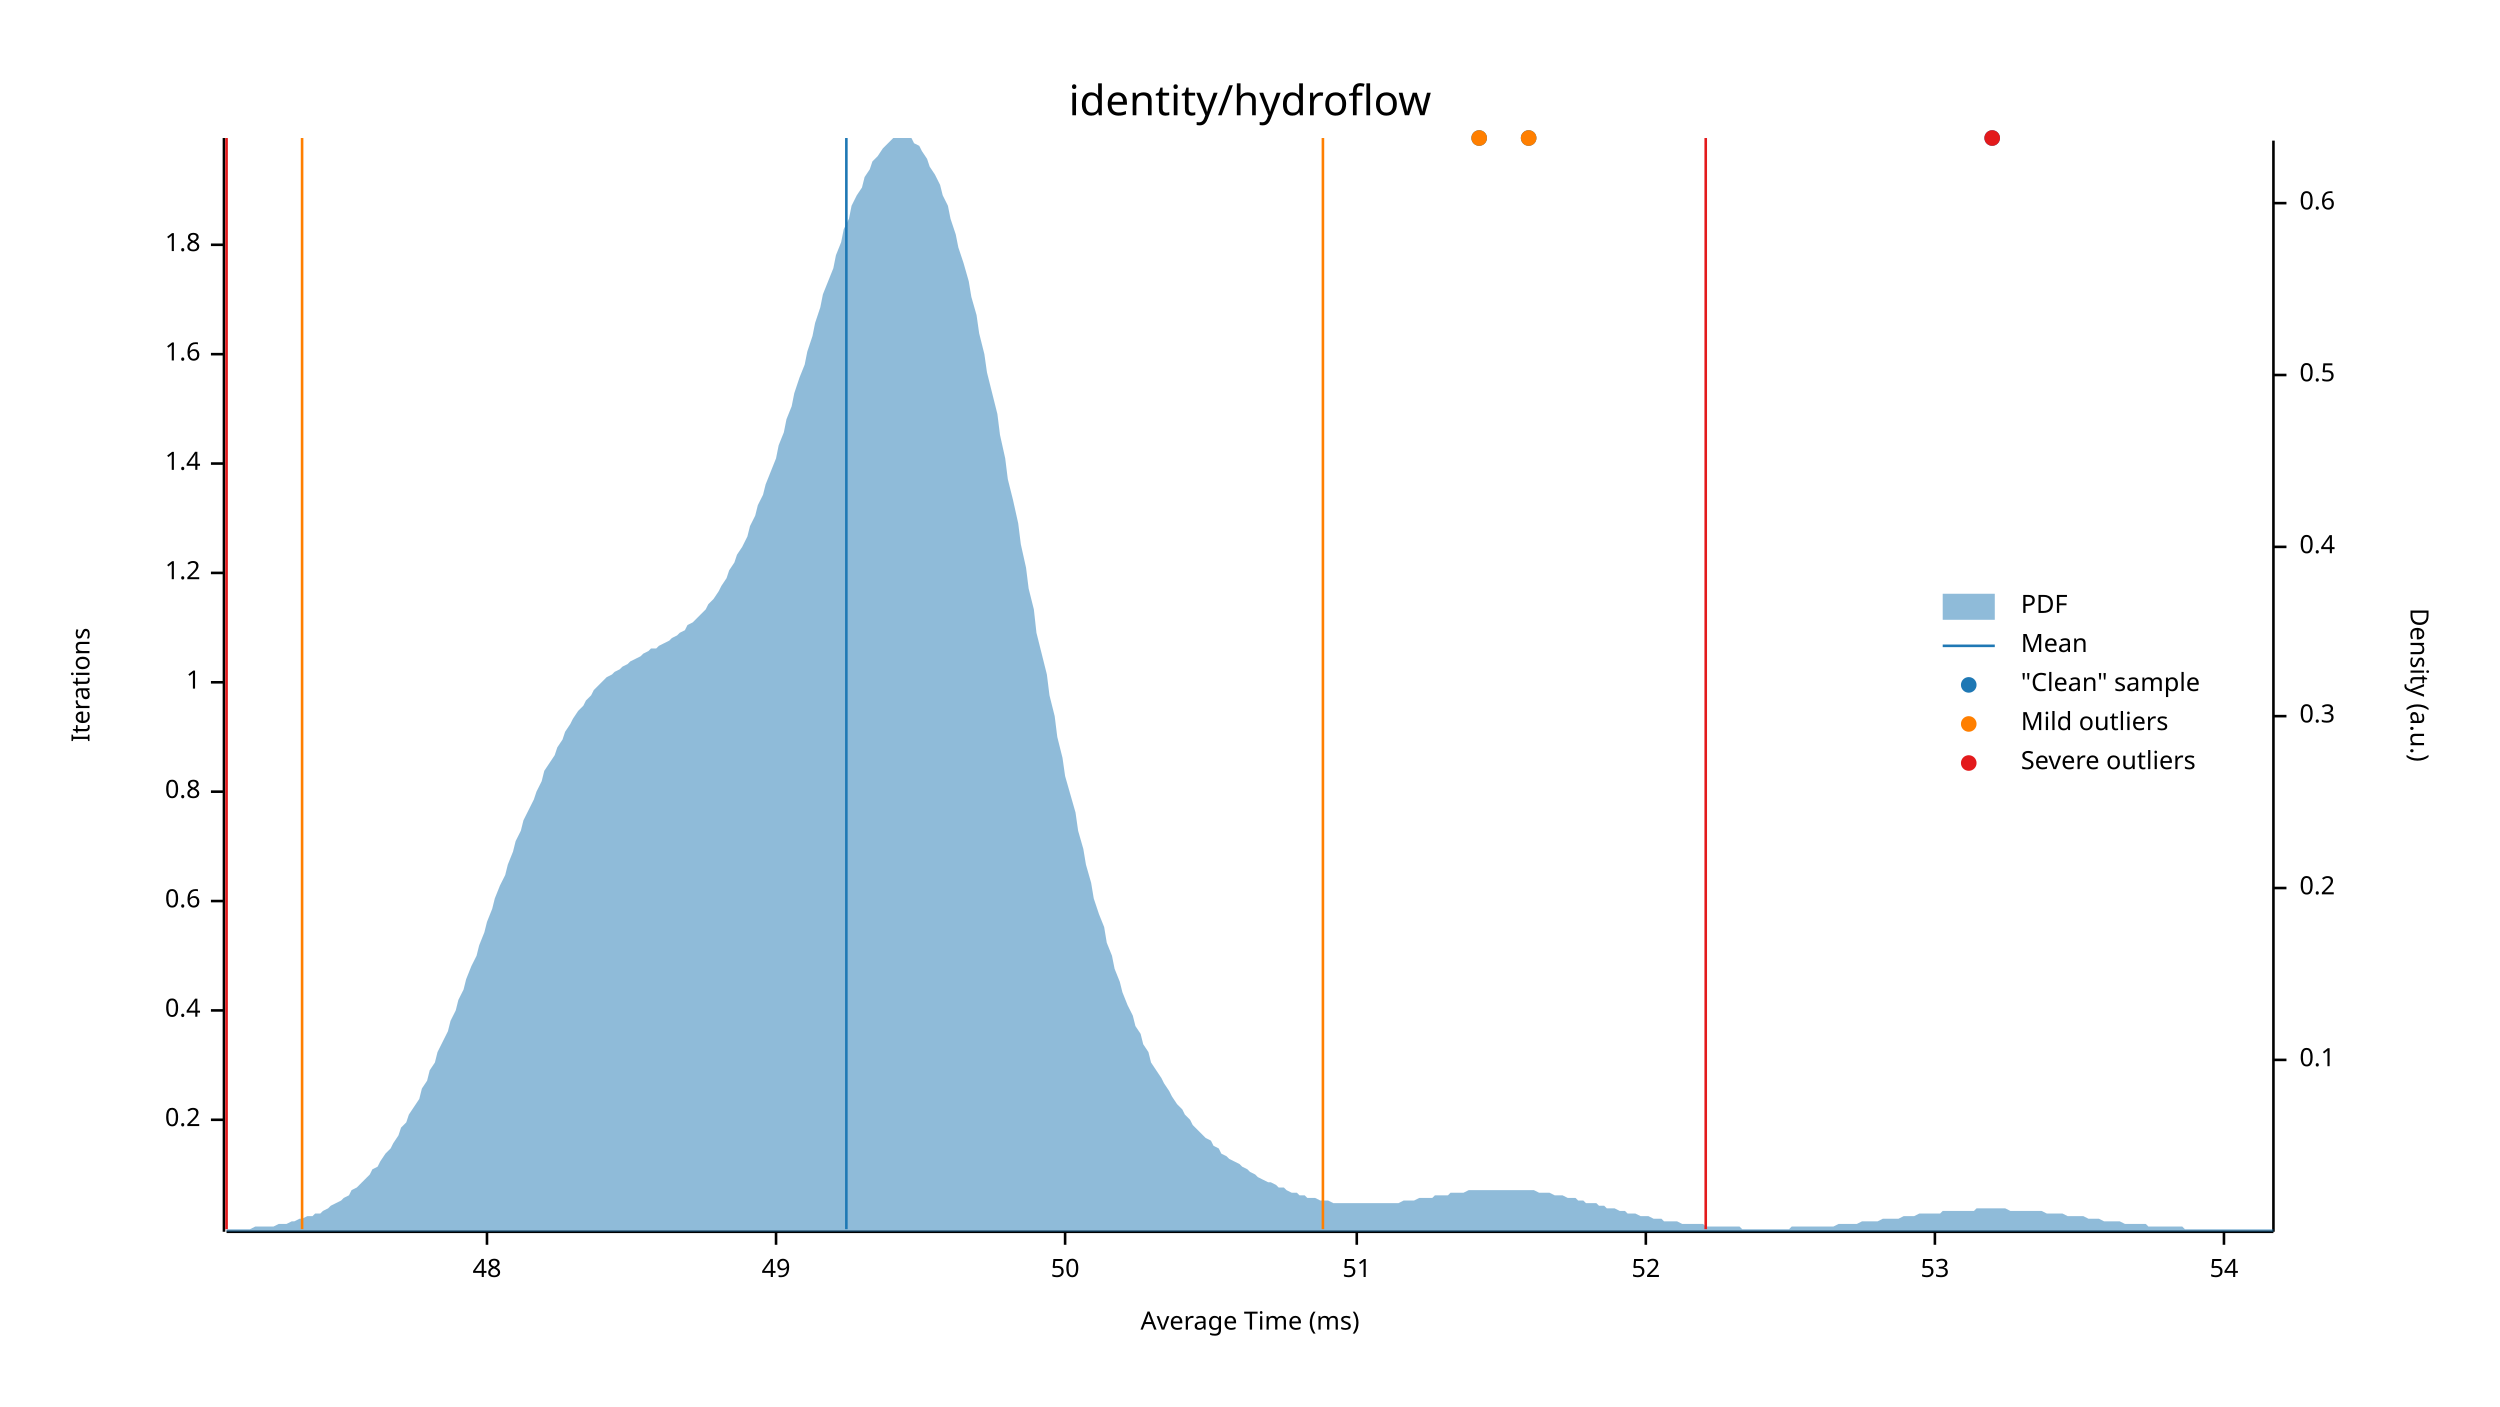
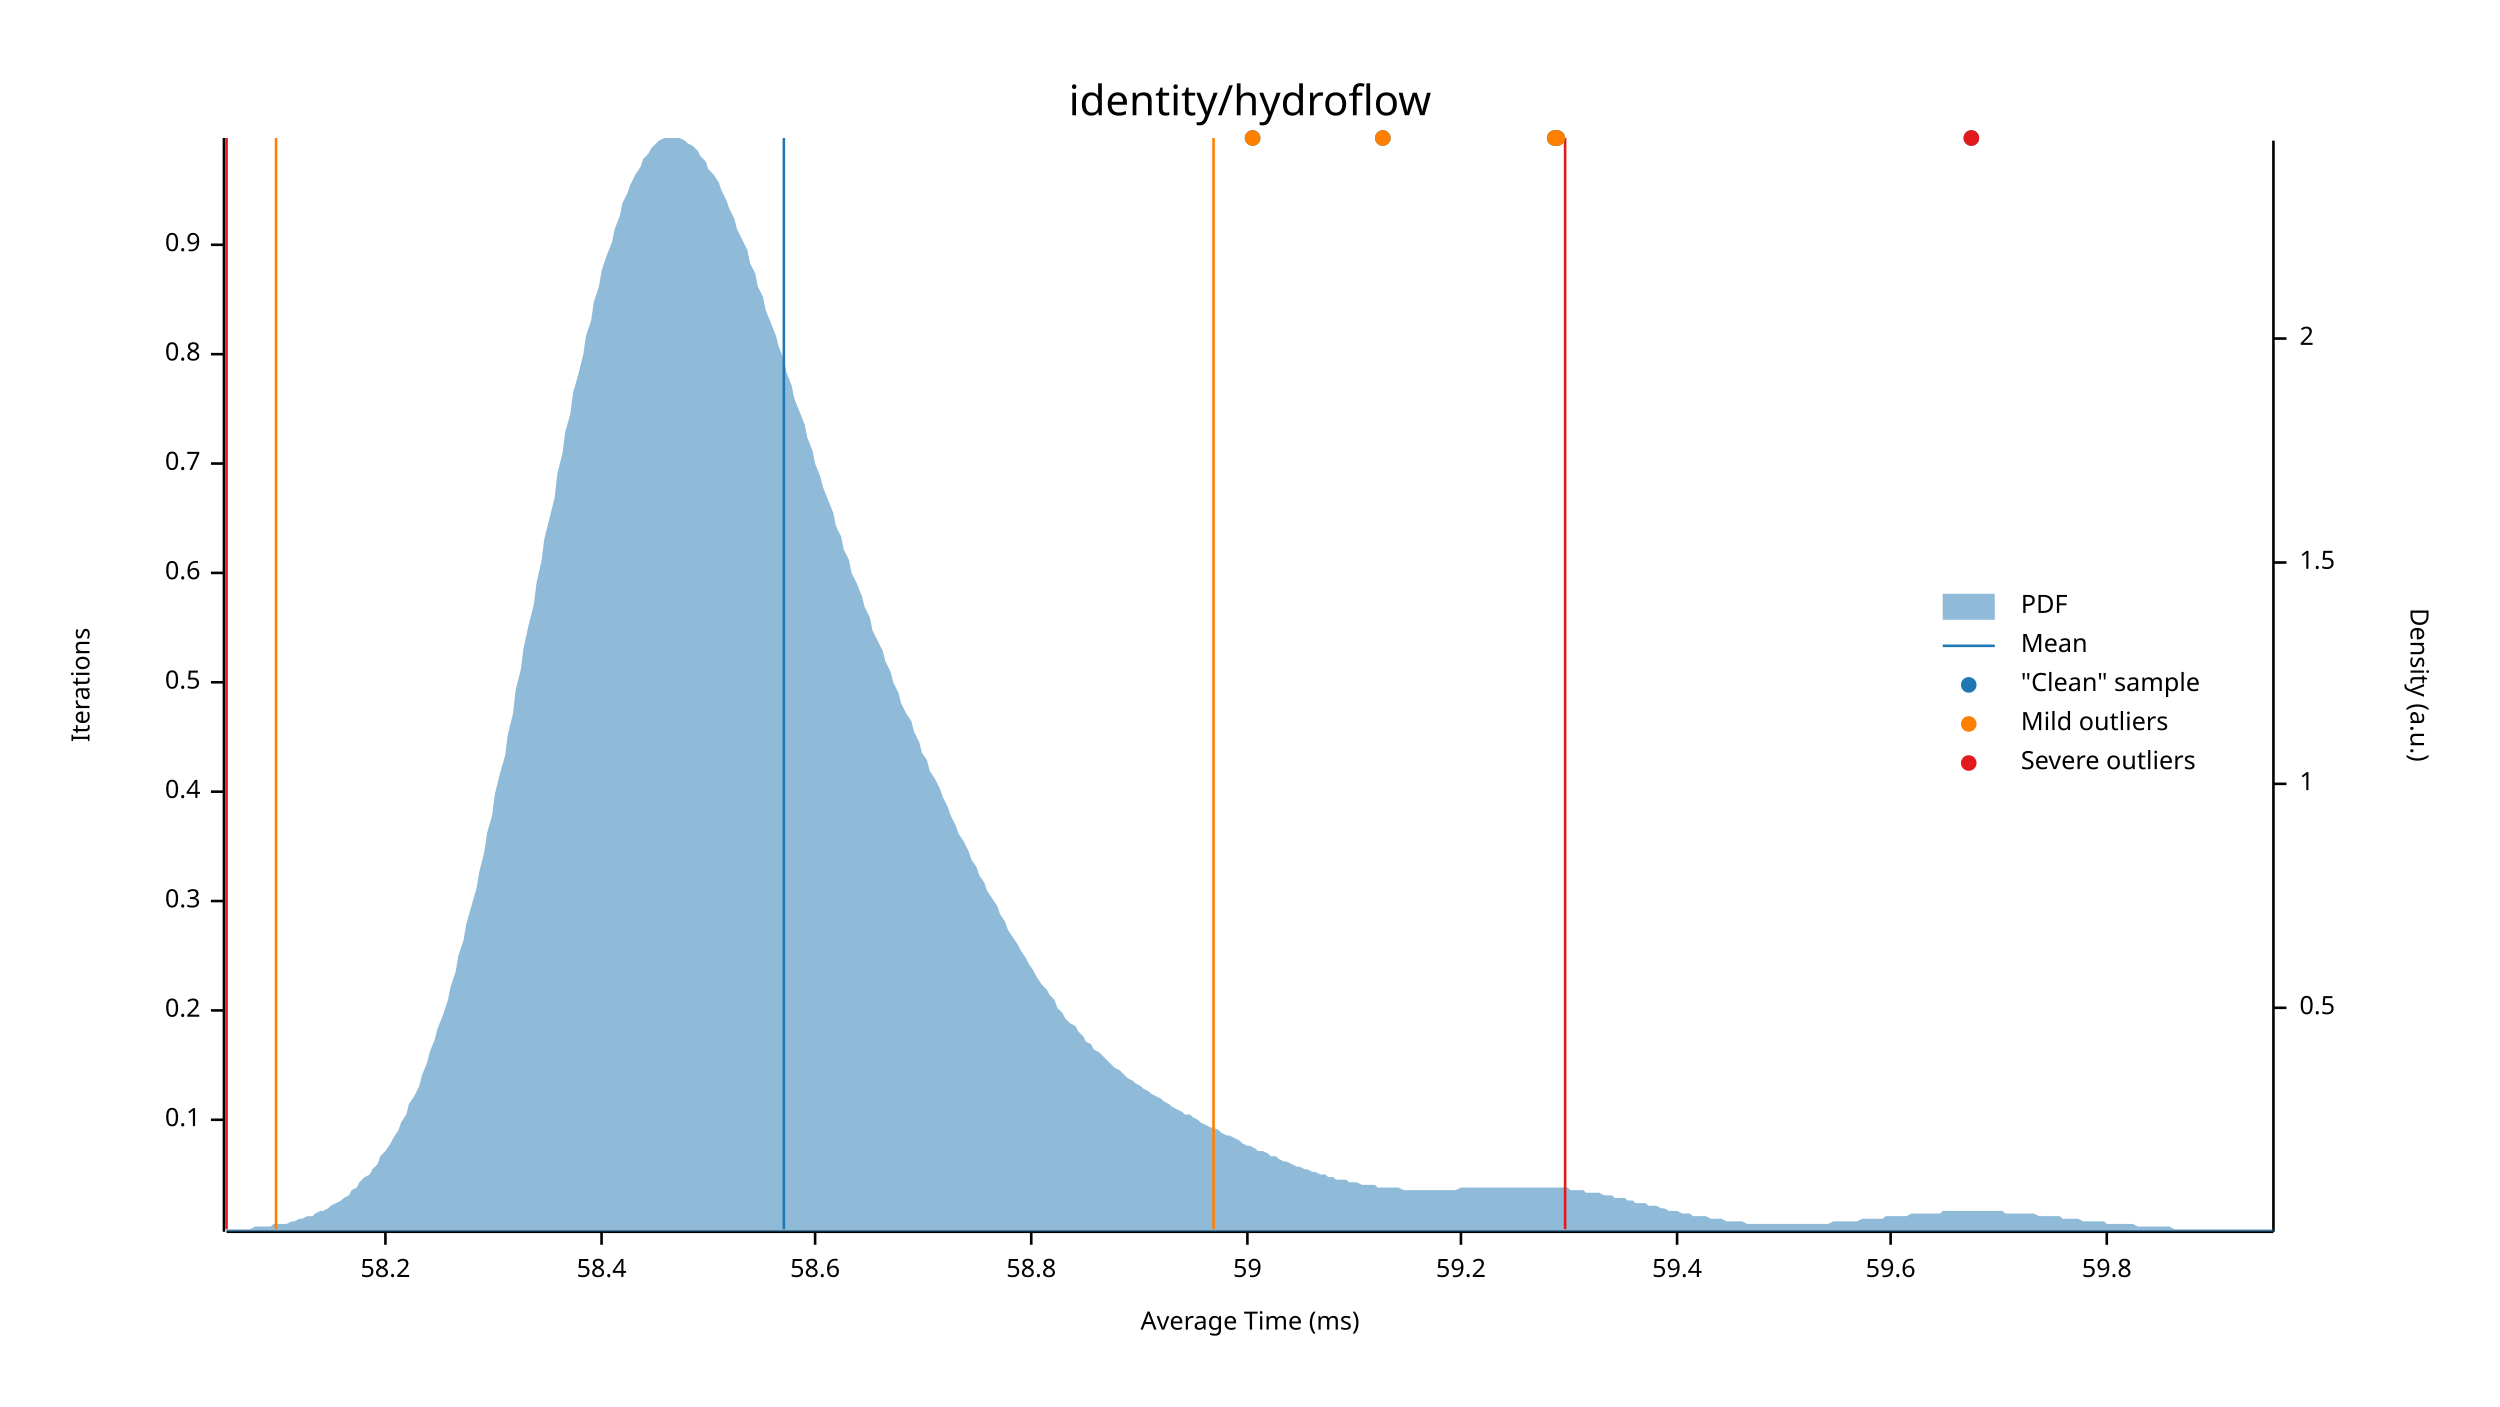
<svg xmlns="http://www.w3.org/2000/svg" width="960" height="540" viewBox="0 0 960 540">
  <text x="480" y="32" dy="0.76em" text-anchor="middle" font-family="sans-serif" font-size="16.129" opacity="1" fill="#000000">
identity/hydroflow
</text>
  <text x="27" y="263" dy="0.76em" text-anchor="middle" font-family="sans-serif" font-size="9.677" opacity="1" fill="#000000" transform="rotate(270, 27, 263)">
Iterations
</text>
  <text x="480" y="513" dy="-0.5ex" text-anchor="middle" font-family="sans-serif" font-size="9.677" opacity="1" fill="#000000">
Average Time (ms)
</text>
  <polyline fill="none" opacity="1" stroke="#000000" stroke-width="1" points="86,53 86,473 " />
  <text x="77" y="430" dy="0.5ex" text-anchor="end" font-family="sans-serif" font-size="9.677" opacity="1" fill="#000000">
- 0.2
+ 0.1
</text>
  <polyline fill="none" opacity="1" stroke="#000000" stroke-width="1" points="81,430 86,430 " />
  <text x="77" y="388" dy="0.5ex" text-anchor="end" font-family="sans-serif" font-size="9.677" opacity="1" fill="#000000">
- 0.4
+ 0.2
</text>
  <polyline fill="none" opacity="1" stroke="#000000" stroke-width="1" points="81,388 86,388 " />
  <text x="77" y="346" dy="0.5ex" text-anchor="end" font-family="sans-serif" font-size="9.677" opacity="1" fill="#000000">
- 0.6
+ 0.3
</text>
  <polyline fill="none" opacity="1" stroke="#000000" stroke-width="1" points="81,346 86,346 " />
  <text x="77" y="304" dy="0.5ex" text-anchor="end" font-family="sans-serif" font-size="9.677" opacity="1" fill="#000000">
- 0.8
+ 0.4
</text>
  <polyline fill="none" opacity="1" stroke="#000000" stroke-width="1" points="81,304 86,304 " />
  <text x="77" y="262" dy="0.5ex" text-anchor="end" font-family="sans-serif" font-size="9.677" opacity="1" fill="#000000">
- 1
+ 0.5
</text>
  <polyline fill="none" opacity="1" stroke="#000000" stroke-width="1" points="81,262 86,262 " />
  <text x="77" y="220" dy="0.5ex" text-anchor="end" font-family="sans-serif" font-size="9.677" opacity="1" fill="#000000">
- 1.2
+ 0.6
</text>
  <polyline fill="none" opacity="1" stroke="#000000" stroke-width="1" points="81,220 86,220 " />
  <text x="77" y="178" dy="0.5ex" text-anchor="end" font-family="sans-serif" font-size="9.677" opacity="1" fill="#000000">
- 1.4
+ 0.7
</text>
  <polyline fill="none" opacity="1" stroke="#000000" stroke-width="1" points="81,178 86,178 " />
  <text x="77" y="136" dy="0.5ex" text-anchor="end" font-family="sans-serif" font-size="9.677" opacity="1" fill="#000000">
- 1.6
+ 0.8
</text>
  <polyline fill="none" opacity="1" stroke="#000000" stroke-width="1" points="81,136 86,136 " />
  <text x="77" y="94" dy="0.5ex" text-anchor="end" font-family="sans-serif" font-size="9.677" opacity="1" fill="#000000">
- 1.8
+ 0.9
</text>
  <polyline fill="none" opacity="1" stroke="#000000" stroke-width="1" points="81,94 86,94 " />
  <polyline fill="none" opacity="1" stroke="#000000" stroke-width="1" points="87,473 873,473 " />
-   <text x="187" y="483" dy="0.76em" text-anchor="middle" font-family="sans-serif" font-size="9.677" opacity="1" fill="#000000">
- 48
+   <text x="148" y="483" dy="0.76em" text-anchor="middle" font-family="sans-serif" font-size="9.677" opacity="1" fill="#000000">
+ 58.2
</text>
-   <polyline fill="none" opacity="1" stroke="#000000" stroke-width="1" points="187,473 187,478 " />
-   <text x="298" y="483" dy="0.76em" text-anchor="middle" font-family="sans-serif" font-size="9.677" opacity="1" fill="#000000">
- 49
+   <polyline fill="none" opacity="1" stroke="#000000" stroke-width="1" points="148,473 148,478 " />
+   <text x="231" y="483" dy="0.76em" text-anchor="middle" font-family="sans-serif" font-size="9.677" opacity="1" fill="#000000">
+ 58.4
</text>
-   <polyline fill="none" opacity="1" stroke="#000000" stroke-width="1" points="298,473 298,478 " />
-   <text x="409" y="483" dy="0.76em" text-anchor="middle" font-family="sans-serif" font-size="9.677" opacity="1" fill="#000000">
- 50
+   <polyline fill="none" opacity="1" stroke="#000000" stroke-width="1" points="231,473 231,478 " />
+   <text x="313" y="483" dy="0.76em" text-anchor="middle" font-family="sans-serif" font-size="9.677" opacity="1" fill="#000000">
+ 58.6
</text>
-   <polyline fill="none" opacity="1" stroke="#000000" stroke-width="1" points="409,473 409,478 " />
-   <text x="521" y="483" dy="0.76em" text-anchor="middle" font-family="sans-serif" font-size="9.677" opacity="1" fill="#000000">
- 51
+   <polyline fill="none" opacity="1" stroke="#000000" stroke-width="1" points="313,473 313,478 " />
+   <text x="396" y="483" dy="0.76em" text-anchor="middle" font-family="sans-serif" font-size="9.677" opacity="1" fill="#000000">
+ 58.8
</text>
-   <polyline fill="none" opacity="1" stroke="#000000" stroke-width="1" points="521,473 521,478 " />
-   <text x="632" y="483" dy="0.76em" text-anchor="middle" font-family="sans-serif" font-size="9.677" opacity="1" fill="#000000">
- 52
+   <polyline fill="none" opacity="1" stroke="#000000" stroke-width="1" points="396,473 396,478 " />
+   <text x="479" y="483" dy="0.76em" text-anchor="middle" font-family="sans-serif" font-size="9.677" opacity="1" fill="#000000">
+ 59
</text>
-   <polyline fill="none" opacity="1" stroke="#000000" stroke-width="1" points="632,473 632,478 " />
-   <text x="743" y="483" dy="0.76em" text-anchor="middle" font-family="sans-serif" font-size="9.677" opacity="1" fill="#000000">
- 53
+   <polyline fill="none" opacity="1" stroke="#000000" stroke-width="1" points="479,473 479,478 " />
+   <text x="561" y="483" dy="0.76em" text-anchor="middle" font-family="sans-serif" font-size="9.677" opacity="1" fill="#000000">
+ 59.2
</text>
-   <polyline fill="none" opacity="1" stroke="#000000" stroke-width="1" points="743,473 743,478 " />
-   <text x="854" y="483" dy="0.76em" text-anchor="middle" font-family="sans-serif" font-size="9.677" opacity="1" fill="#000000">
- 54
+   <polyline fill="none" opacity="1" stroke="#000000" stroke-width="1" points="561,473 561,478 " />
+   <text x="644" y="483" dy="0.76em" text-anchor="middle" font-family="sans-serif" font-size="9.677" opacity="1" fill="#000000">
+ 59.4
</text>
-   <polyline fill="none" opacity="1" stroke="#000000" stroke-width="1" points="854,473 854,478 " />
+   <polyline fill="none" opacity="1" stroke="#000000" stroke-width="1" points="644,473 644,478 " />
+   <text x="726" y="483" dy="0.76em" text-anchor="middle" font-family="sans-serif" font-size="9.677" opacity="1" fill="#000000">
+ 59.6
+ </text>
+   <polyline fill="none" opacity="1" stroke="#000000" stroke-width="1" points="726,473 726,478 " />
+   <text x="809" y="483" dy="0.76em" text-anchor="middle" font-family="sans-serif" font-size="9.677" opacity="1" fill="#000000">
+ 59.8
+ </text>
+   <polyline fill="none" opacity="1" stroke="#000000" stroke-width="1" points="809,473 809,478 " />
  <text x="933" y="263" dy="0.76em" text-anchor="middle" font-family="sans-serif" font-size="9.677" opacity="1" fill="#000000" transform="rotate(90, 933, 263)">
Density (a.u.)
</text>
  <polyline fill="none" opacity="1" stroke="#000000" stroke-width="1" points="873,54 873,473 " />
-   <text x="883" y="407" dy="0.5ex" text-anchor="start" font-family="sans-serif" font-size="9.677" opacity="1" fill="#000000">
- 0.1
- </text>
-   <polyline fill="none" opacity="1" stroke="#000000" stroke-width="1" points="873,407 878,407 " />
-   <text x="883" y="341" dy="0.5ex" text-anchor="start" font-family="sans-serif" font-size="9.677" opacity="1" fill="#000000">
- 0.2
- </text>
-   <polyline fill="none" opacity="1" stroke="#000000" stroke-width="1" points="873,341 878,341 " />
-   <text x="883" y="275" dy="0.5ex" text-anchor="start" font-family="sans-serif" font-size="9.677" opacity="1" fill="#000000">
- 0.3
- </text>
-   <polyline fill="none" opacity="1" stroke="#000000" stroke-width="1" points="873,275 878,275 " />
-   <text x="883" y="210" dy="0.5ex" text-anchor="start" font-family="sans-serif" font-size="9.677" opacity="1" fill="#000000">
- 0.4
- </text>
-   <polyline fill="none" opacity="1" stroke="#000000" stroke-width="1" points="873,210 878,210 " />
-   <text x="883" y="144" dy="0.5ex" text-anchor="start" font-family="sans-serif" font-size="9.677" opacity="1" fill="#000000">
+   <text x="883" y="387" dy="0.5ex" text-anchor="start" font-family="sans-serif" font-size="9.677" opacity="1" fill="#000000">
0.5
</text>
-   <polyline fill="none" opacity="1" stroke="#000000" stroke-width="1" points="873,144 878,144 " />
-   <text x="883" y="78" dy="0.5ex" text-anchor="start" font-family="sans-serif" font-size="9.677" opacity="1" fill="#000000">
- 0.6
+   <polyline fill="none" opacity="1" stroke="#000000" stroke-width="1" points="873,387 878,387 " />
+   <text x="883" y="301" dy="0.5ex" text-anchor="start" font-family="sans-serif" font-size="9.677" opacity="1" fill="#000000">
+ 1
</text>
-   <polyline fill="none" opacity="1" stroke="#000000" stroke-width="1" points="873,78 878,78 " />
-   <polygon opacity="0.5" fill="#1F78B4" points="87,472 88,472 90,472 91,472 93,472 94,472 96,472 98,471 99,471 101,471 102,471 104,471 105,471 107,470 109,470 110,470 112,469 113,469 115,468 116,468 118,467 120,467 121,466 123,466 124,465 126,464 127,463 129,462 131,461 132,460 134,459 135,457 137,456 138,455 140,453 142,451 143,449 145,448 146,446 148,443 150,441 151,439 153,436 154,433 156,431 157,428 159,425 161,422 162,418 164,415 165,411 167,408 168,404 170,400 172,396 173,392 175,388 176,384 178,380 179,376 181,371 183,367 184,363 186,358 187,354 189,349 190,345 192,340 194,336 195,332 197,327 198,323 200,319 201,315 203,311 205,307 206,304 208,300 209,296 211,293 213,290 214,287 216,284 217,281 219,278 220,276 222,273 224,271 225,269 227,267 228,265 230,263 231,262 233,260 235,259 236,258 238,257 239,256 241,255 242,254 244,253 246,252 247,251 249,250 250,249 252,249 253,248 255,247 257,246 258,245 260,244 261,243 263,242 264,240 266,239 268,237 269,236 271,234 272,232 274,230 276,227 277,225 279,222 280,219 282,216 283,213 285,210 287,206 288,202 290,198 291,194 293,190 294,186 296,181 298,176 299,171 301,166 302,161 304,156 305,151 307,145 309,140 310,135 312,129 313,124 315,118 316,113 318,108 320,103 321,98 323,93 324,88 326,84 327,79 329,75 331,72 332,68 334,65 335,62 337,60 339,57 340,56 342,54 343,53 345,53 346,53 348,53 350,53 351,55 353,56 354,58 356,61 357,64 359,67 361,71 362,75 364,79 365,84 367,90 368,95 370,101 372,108 373,114 375,121 376,128 378,136 379,143 381,151 383,159 384,167 386,176 387,184 389,192 391,201 392,209 394,218 395,226 397,234 398,243 400,251 402,259 403,267 405,275 406,283 408,291 409,298 411,305 413,312 414,319 416,326 417,332 419,339 420,345 422,351 424,356 425,362 427,367 428,372 430,377 431,381 433,386 435,390 436,394 438,397 439,401 441,404 442,408 444,411 446,414 447,416 449,419 450,421 452,424 454,426 455,428 457,430 458,432 460,434 461,435 463,437 465,438 466,440 468,441 469,443 471,444 472,445 474,446 476,447 477,448 479,449 480,450 482,451 483,452 485,453 487,454 488,454 490,455 491,456 493,456 494,457 496,458 498,458 499,459 501,459 502,460 504,460 505,460 507,461 509,461 510,461 512,462 513,462 515,462 517,462 518,462 520,462 521,462 523,462 524,462 526,462 528,462 529,462 531,462 532,462 534,462 535,462 537,462 539,461 540,461 542,461 543,461 545,460 546,460 548,460 550,460 551,459 553,459 554,459 556,459 557,458 559,458 561,458 562,458 564,457 565,457 567,457 568,457 570,457 572,457 573,457 575,457 576,457 578,457 580,457 581,457 583,457 584,457 586,457 587,457 589,457 591,458 592,458 594,458 595,458 597,459 598,459 600,459 602,460 603,460 605,460 606,461 608,461 609,462 611,462 613,462 614,463 616,463 617,464 619,464 620,464 622,465 624,465 625,466 627,466 628,466 630,467 632,467 633,467 635,468 636,468 638,468 639,469 641,469 643,469 644,469 646,470 647,470 649,470 650,470 652,470 654,470 655,471 657,471 658,471 660,471 661,471 663,471 665,471 666,471 668,471 669,472 671,472 672,472 674,472 676,472 677,472 679,472 680,472 682,472 683,472 685,472 687,472 688,471 690,471 691,471 693,471 695,471 696,471 698,471 699,471 701,471 702,471 704,471 706,470 707,470 709,470 710,470 712,470 713,470 715,469 717,469 718,469 720,469 721,469 723,468 724,468 726,468 728,468 729,468 731,467 732,467 734,467 735,467 737,466 739,466 740,466 742,466 743,466 745,466 746,465 748,465 750,465 751,465 753,465 754,465 756,465 758,465 759,464 761,464 762,464 764,464 765,464 767,464 769,464 770,464 772,465 773,465 775,465 776,465 778,465 780,465 781,465 783,465 784,465 786,466 787,466 789,466 791,466 792,466 794,467 795,467 797,467 798,467 800,467 802,468 803,468 805,468 806,468 808,469 809,469 811,469 813,469 814,469 816,470 817,470 819,470 821,470 822,470 824,470 825,471 827,471 828,471 830,471 832,471 833,471 835,471 836,471 838,471 839,472 841,472 843,472 844,472 846,472 847,472 849,472 850,472 852,472 854,472 855,472 857,472 858,472 860,472 861,472 863,472 865,472 866,472 868,472 869,472 871,472 873,472 873,473 87,473 " />
-   <polyline fill="none" opacity="1" stroke="#1F78B4" stroke-width="1" points="325,472 325,53 " />
-   <polyline fill="none" opacity="1" stroke="#FF7F00" stroke-width="1" points="116,472 116,53 " />
-   <polyline fill="none" opacity="1" stroke="#FF7F00" stroke-width="1" points="508,472 508,53 " />
+   <polyline fill="none" opacity="1" stroke="#000000" stroke-width="1" points="873,301 878,301 " />
+   <text x="883" y="216" dy="0.5ex" text-anchor="start" font-family="sans-serif" font-size="9.677" opacity="1" fill="#000000">
+ 1.5
+ </text>
+   <polyline fill="none" opacity="1" stroke="#000000" stroke-width="1" points="873,216 878,216 " />
+   <text x="883" y="130" dy="0.5ex" text-anchor="start" font-family="sans-serif" font-size="9.677" opacity="1" fill="#000000">
+ 2
+ </text>
+   <polyline fill="none" opacity="1" stroke="#000000" stroke-width="1" points="873,130 878,130 " />
+   <polygon opacity="0.5" fill="#1F78B4" points="87,472 88,472 90,472 91,472 93,472 94,472 96,472 98,471 99,471 101,471 102,471 104,471 105,470 107,470 109,470 110,470 112,469 113,469 115,468 116,468 118,467 120,467 121,466 123,465 124,465 126,464 127,463 129,462 131,461 132,460 134,459 135,457 137,456 138,454 140,452 142,451 143,449 145,447 146,444 148,442 150,439 151,437 153,434 154,431 156,428 157,424 159,421 161,417 162,413 164,408 165,404 167,399 168,395 170,390 172,384 173,379 175,373 176,367 178,361 179,355 181,348 183,341 184,335 186,327 187,320 189,313 190,305 192,297 194,290 195,282 197,274 198,265 200,257 201,249 203,240 205,232 206,224 208,215 209,207 211,199 213,191 214,182 216,174 217,166 219,159 220,151 222,144 224,136 225,129 227,123 228,116 230,110 231,104 233,98 235,93 236,88 238,83 239,78 241,74 242,71 244,67 246,64 247,61 249,59 250,57 252,55 253,54 255,53 257,53 258,53 260,53 261,53 263,54 264,55 266,56 268,58 269,60 271,62 272,65 274,67 276,70 277,73 279,77 280,80 282,84 283,88 285,92 287,96 288,101 290,105 291,110 293,114 294,119 296,124 298,129 299,133 301,138 302,143 304,148 305,153 307,158 309,163 310,168 312,173 313,178 315,183 316,187 318,192 320,197 321,202 323,206 324,211 326,215 327,220 329,224 331,229 332,233 334,237 335,242 337,246 339,250 340,254 342,258 343,262 345,266 346,270 348,274 350,277 351,281 353,285 354,289 356,292 357,296 359,299 361,303 362,306 364,310 365,313 367,317 368,320 370,323 372,327 373,330 375,333 376,336 378,339 379,342 381,345 383,348 384,351 386,354 387,357 389,360 391,363 392,365 394,368 395,370 397,373 398,375 400,378 402,380 403,382 405,384 406,387 408,389 409,391 411,393 413,394 414,396 416,398 417,400 419,401 420,403 422,404 424,406 425,407 427,409 428,410 430,411 431,412 433,414 435,415 436,416 438,417 439,418 441,419 442,420 444,421 446,422 447,423 449,424 450,425 452,426 454,427 455,428 457,428 458,429 460,430 461,431 463,432 465,433 466,433 468,434 469,435 471,436 472,436 474,437 476,438 477,439 479,440 480,440 482,441 483,442 485,442 487,443 488,444 490,444 491,445 493,446 494,446 496,447 498,448 499,448 501,449 502,449 504,450 505,450 507,451 509,451 510,452 512,452 513,453 515,453 517,453 518,454 520,454 521,454 523,455 524,455 526,455 528,455 529,456 531,456 532,456 534,456 535,456 537,456 539,457 540,457 542,457 543,457 545,457 546,457 548,457 550,457 551,457 553,457 554,457 556,457 557,457 559,457 561,456 562,456 564,456 565,456 567,456 568,456 570,456 572,456 573,456 575,456 576,456 578,456 580,456 581,456 583,456 584,456 586,456 587,456 589,456 591,456 592,456 594,456 595,456 597,456 598,456 600,456 602,456 603,457 605,457 606,457 608,457 609,458 611,458 613,458 614,458 616,459 617,459 619,459 620,460 622,460 624,460 625,461 627,461 628,462 630,462 632,462 633,463 635,463 636,463 638,464 639,464 641,465 643,465 644,465 646,466 647,466 649,466 650,467 652,467 654,467 655,467 657,468 658,468 660,468 661,468 663,469 665,469 666,469 668,469 669,469 671,470 672,470 674,470 676,470 677,470 679,470 680,470 682,470 683,470 685,470 687,470 688,470 690,470 691,470 693,470 695,470 696,470 698,470 699,470 701,470 702,470 704,469 706,469 707,469 709,469 710,469 712,469 713,469 715,468 717,468 718,468 720,468 721,468 723,468 724,467 726,467 728,467 729,467 731,467 732,467 734,466 735,466 737,466 739,466 740,466 742,466 743,466 745,466 746,465 748,465 750,465 751,465 753,465 754,465 756,465 758,465 759,465 761,465 762,465 764,465 765,465 767,465 769,465 770,466 772,466 773,466 775,466 776,466 778,466 780,466 781,466 783,467 784,467 786,467 787,467 789,467 791,467 792,468 794,468 795,468 797,468 798,468 800,469 802,469 803,469 805,469 806,469 808,469 809,470 811,470 813,470 814,470 816,470 817,470 819,470 821,471 822,471 824,471 825,471 827,471 828,471 830,471 832,471 833,471 835,472 836,472 838,472 839,472 841,472 843,472 844,472 846,472 847,472 849,472 850,472 852,472 854,472 855,472 857,472 858,472 860,472 861,472 863,472 865,472 866,472 868,472 869,472 871,472 873,472 873,473 87,473 " />
+   <polyline fill="none" opacity="1" stroke="#1F78B4" stroke-width="1" points="301,472 301,53 " />
+   <polyline fill="none" opacity="1" stroke="#FF7F00" stroke-width="1" points="106,472 106,53 " />
+   <polyline fill="none" opacity="1" stroke="#FF7F00" stroke-width="1" points="466,472 466,53 " />
  <polyline fill="none" opacity="1" stroke="#E31A1C" stroke-width="1" points="87,472 87,53 " />
-   <polyline fill="none" opacity="1" stroke="#E31A1C" stroke-width="1" points="655,472 655,53 " />
-   <circle cx="568" cy="53" r="3" opacity="1" fill="#1F78B4" stroke="none" stroke-width="1" />
-   <circle cx="587" cy="53" r="3" opacity="1" fill="#1F78B4" stroke="none" stroke-width="1" />
-   <circle cx="765" cy="53" r="3" opacity="1" fill="#1F78B4" stroke="none" stroke-width="1" />
-   <circle cx="568" cy="53" r="3" opacity="1" fill="#FF7F00" stroke="none" stroke-width="1" />
-   <circle cx="587" cy="53" r="3" opacity="1" fill="#FF7F00" stroke="none" stroke-width="1" />
-   <circle cx="765" cy="53" r="3" opacity="1" fill="#E31A1C" stroke="none" stroke-width="1" />
+   <polyline fill="none" opacity="1" stroke="#E31A1C" stroke-width="1" points="601,472 601,53 " />
+   <circle cx="597" cy="53" r="3" opacity="1" fill="#1F78B4" stroke="none" stroke-width="1" />
+   <circle cx="598" cy="53" r="3" opacity="1" fill="#1F78B4" stroke="none" stroke-width="1" />
+   <circle cx="481" cy="53" r="3" opacity="1" fill="#1F78B4" stroke="none" stroke-width="1" />
+   <circle cx="757" cy="53" r="3" opacity="1" fill="#1F78B4" stroke="none" stroke-width="1" />
+   <circle cx="531" cy="53" r="3" opacity="1" fill="#1F78B4" stroke="none" stroke-width="1" />
+   <circle cx="597" cy="53" r="3" opacity="1" fill="#FF7F00" stroke="none" stroke-width="1" />
+   <circle cx="598" cy="53" r="3" opacity="1" fill="#FF7F00" stroke="none" stroke-width="1" />
+   <circle cx="481" cy="53" r="3" opacity="1" fill="#FF7F00" stroke="none" stroke-width="1" />
+   <circle cx="531" cy="53" r="3" opacity="1" fill="#FF7F00" stroke="none" stroke-width="1" />
+   <circle cx="757" cy="53" r="3" opacity="1" fill="#E31A1C" stroke="none" stroke-width="1" />
  <text x="776" y="228" dy="0.76em" text-anchor="start" font-family="sans-serif" font-size="9.677" opacity="1" fill="#000000">
PDF
</text>
  <text x="776" y="243" dy="0.76em" text-anchor="start" font-family="sans-serif" font-size="9.677" opacity="1" fill="#000000">
Mean
</text>
  <text x="776" y="258" dy="0.76em" text-anchor="start" font-family="sans-serif" font-size="9.677" opacity="1" fill="#000000">
"Clean" sample
</text>
  <text x="776" y="273" dy="0.76em" text-anchor="start" font-family="sans-serif" font-size="9.677" opacity="1" fill="#000000">
Mild outliers
</text>
  <text x="776" y="288" dy="0.76em" text-anchor="start" font-family="sans-serif" font-size="9.677" opacity="1" fill="#000000">
Severe outliers
</text>
  <rect x="746" y="228" width="20" height="10" opacity="0.5" fill="#1F78B4" stroke="none" />
  <polyline fill="none" opacity="1" stroke="#1F78B4" stroke-width="1" points="746,248 766,248 " />
  <circle cx="756" cy="263" r="3" opacity="1" fill="#1F78B4" stroke="none" stroke-width="1" />
  <circle cx="756" cy="278" r="3" opacity="1" fill="#FF7F00" stroke="none" stroke-width="1" />
  <circle cx="756" cy="293" r="3" opacity="1" fill="#E31A1C" stroke="none" stroke-width="1" />
</svg>
